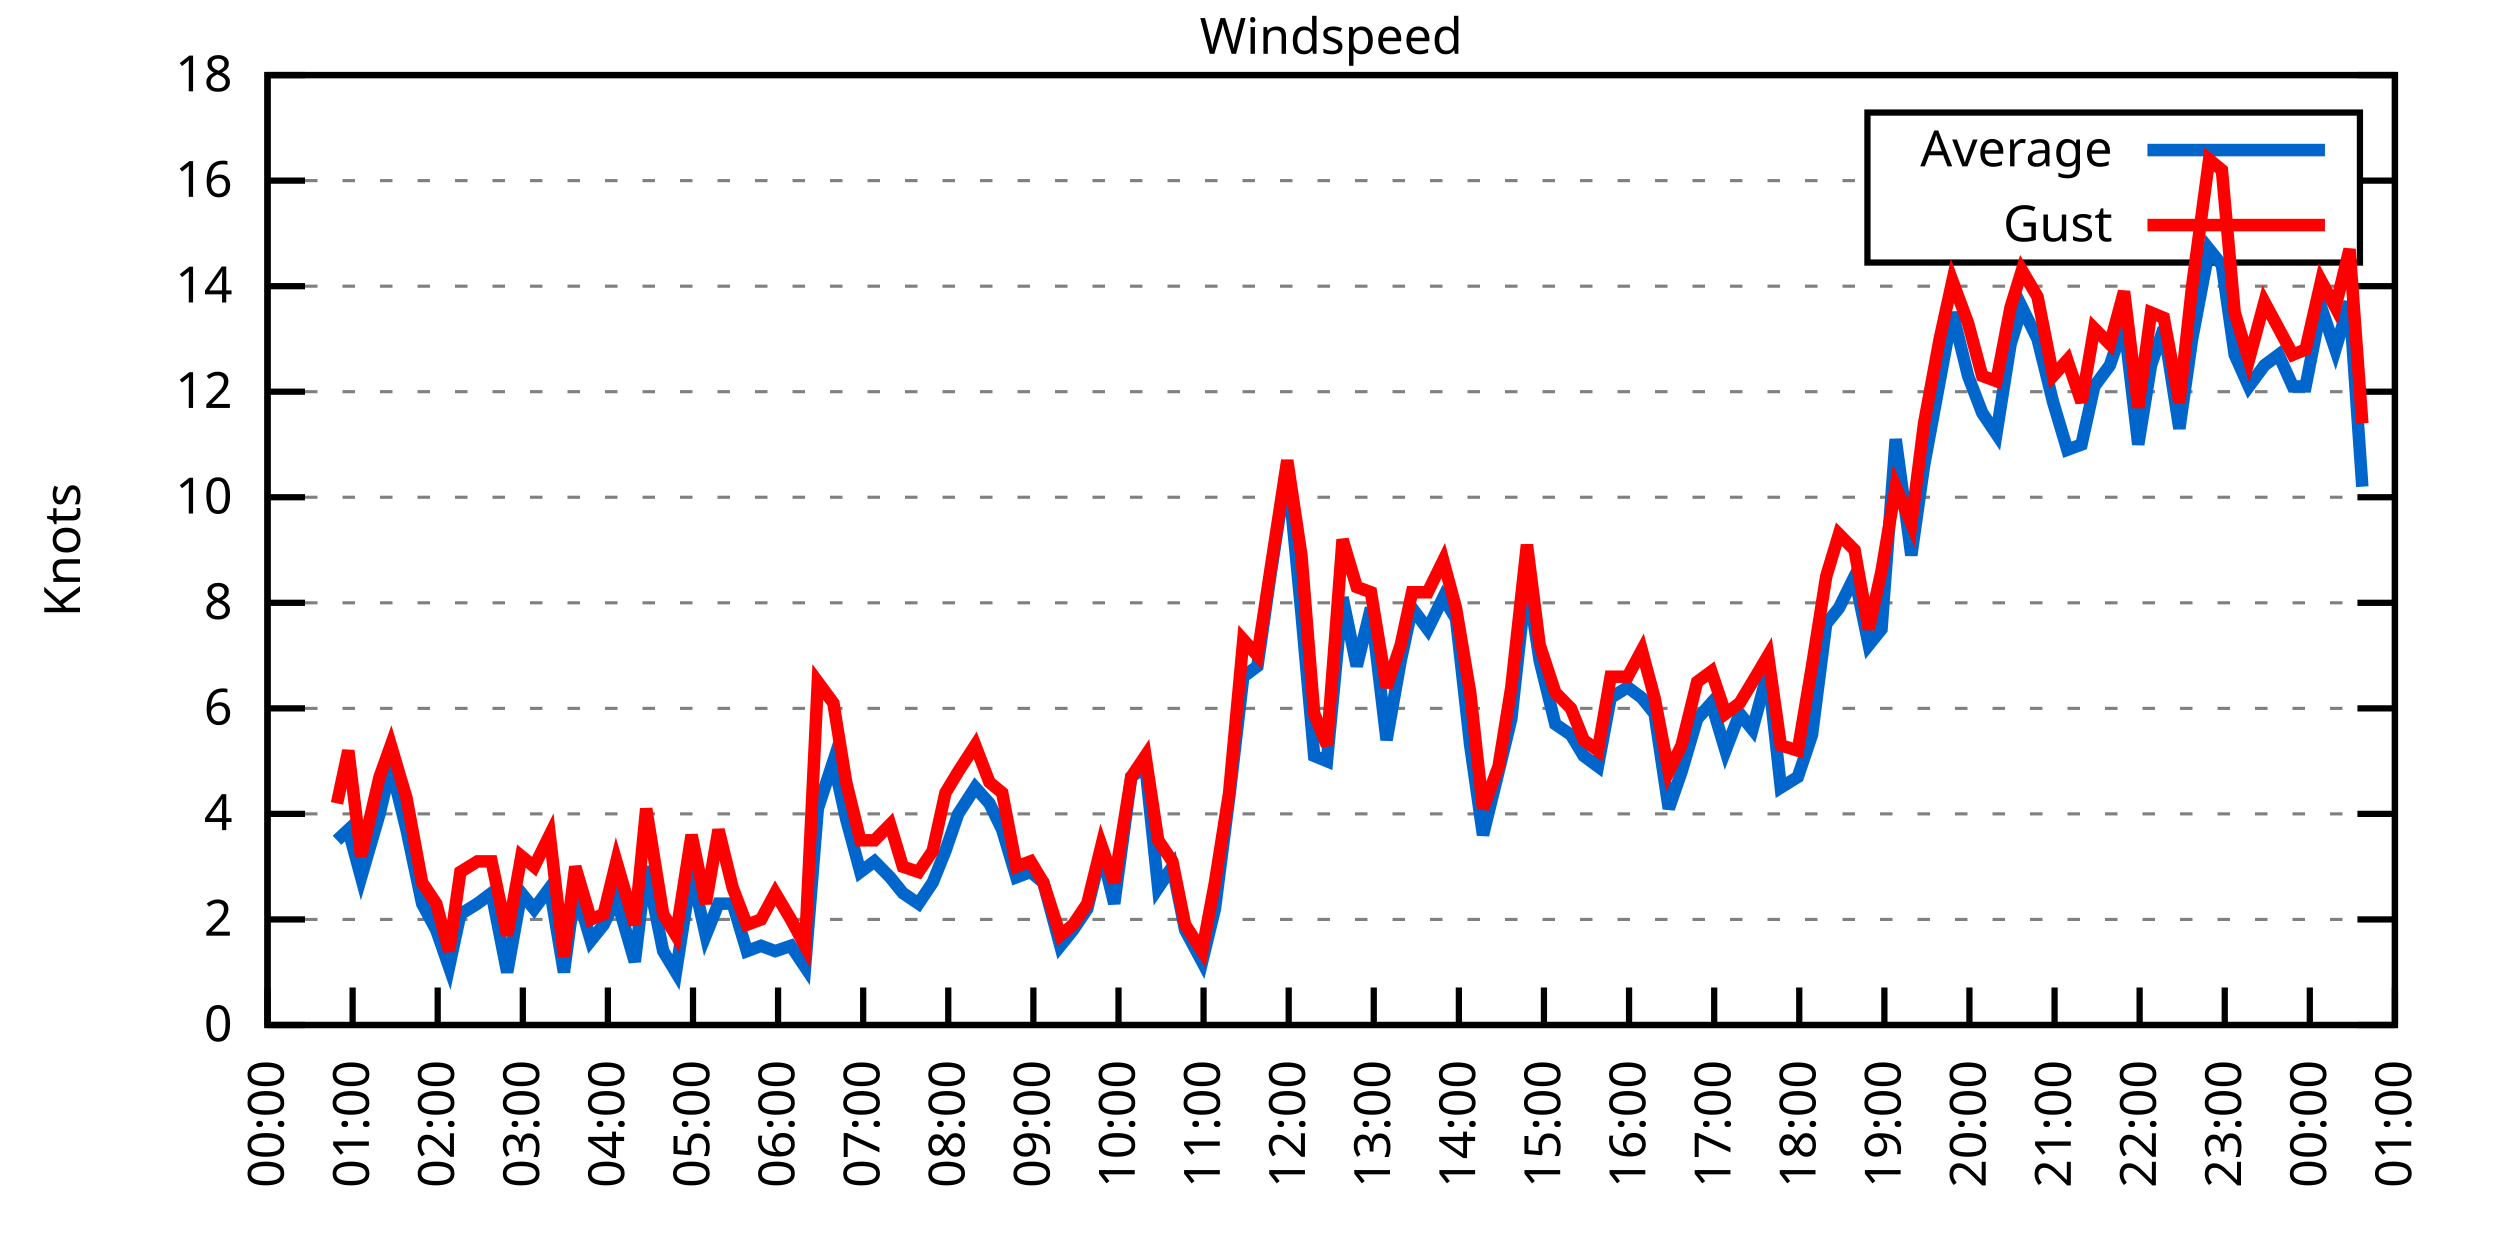
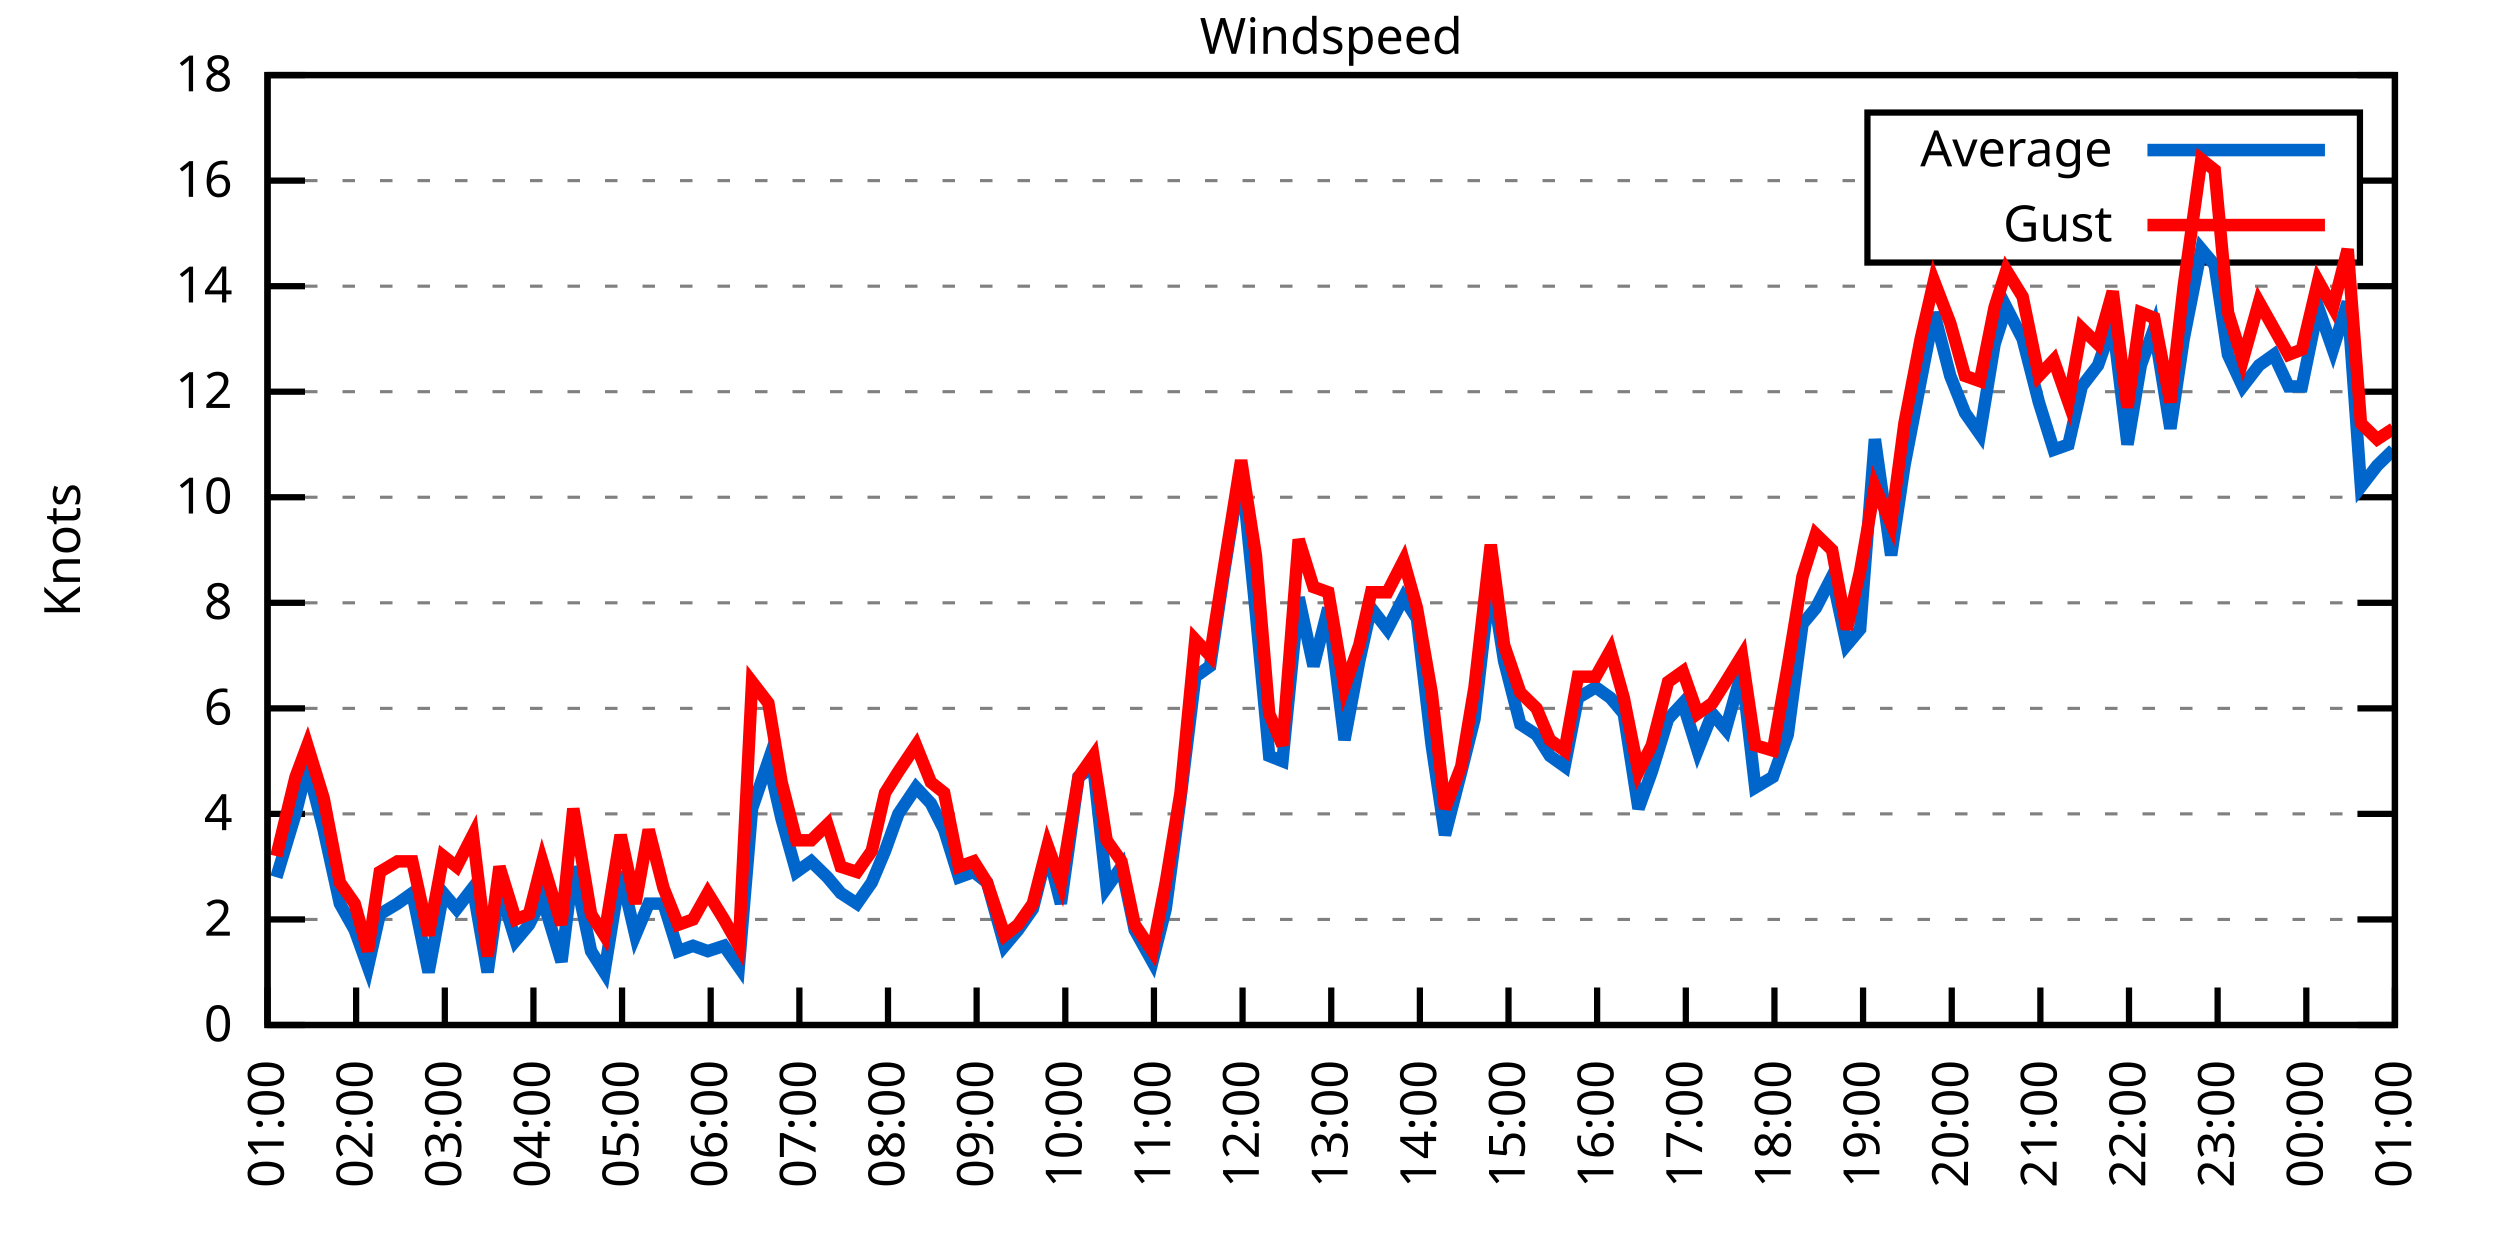
<svg xmlns="http://www.w3.org/2000/svg" xmlns:xlink="http://www.w3.org/1999/xlink" width="400" height="200" viewBox="0 0 400 200">
  <g id="gnuplot_canvas">
    <rect x="0" y="0" width="400" height="200" fill="none" />
    <defs>
      <circle id="gpDot" r="0.5" stroke-width="0.5" stroke="currentColor" />
      <path id="gpPt0" stroke-width="0.333" stroke="currentColor" d="M-1,0 h2 M0,-1 v2" />
      <path id="gpPt1" stroke-width="0.333" stroke="currentColor" d="M-1,-1 L1,1 M1,-1 L-1,1" />
      <path id="gpPt2" stroke-width="0.333" stroke="currentColor" d="M-1,0 L1,0 M0,-1 L0,1 M-1,-1 L1,1 M-1,1 L1,-1" />
      <rect id="gpPt3" stroke-width="0.333" stroke="currentColor" x="-1" y="-1" width="2" height="2" />
      <rect id="gpPt4" stroke-width="0.333" stroke="currentColor" fill="currentColor" x="-1" y="-1" width="2" height="2" />
      <circle id="gpPt5" stroke-width="0.333" stroke="currentColor" cx="0" cy="0" r="1" />
      <use xlink:href="#gpPt5" id="gpPt6" fill="currentColor" stroke="none" />
      <path id="gpPt7" stroke-width="0.333" stroke="currentColor" d="M0,-1.33 L-1.33,0.67 L1.33,0.67 z" />
      <use xlink:href="#gpPt7" id="gpPt8" fill="currentColor" stroke="none" />
      <use xlink:href="#gpPt7" id="gpPt9" stroke="currentColor" transform="rotate(180)" />
      <use xlink:href="#gpPt9" id="gpPt10" fill="currentColor" stroke="none" />
      <use xlink:href="#gpPt3" id="gpPt11" stroke="currentColor" transform="rotate(45)" />
      <use xlink:href="#gpPt11" id="gpPt12" fill="currentColor" stroke="none" />
      <path id="gpPt13" stroke-width="0.333" stroke="currentColor" d="M0,1.330 L1.265,0.411 L0.782,-1.067 L-0.782,-1.076 L-1.265,0.411 z" />
      <use xlink:href="#gpPt13" id="gpPt14" fill="currentColor" stroke="none" />
      <filter id="textbox" filterUnits="objectBoundingBox" x="0" y="0" height="1" width="1">
        <feFlood flood-color="white" flood-opacity="1" result="bgnd" />
        <feComposite in="SourceGraphic" in2="bgnd" operator="atop" />
      </filter>
      <filter id="greybox" filterUnits="objectBoundingBox" x="0" y="0" height="1" width="1">
        <feFlood flood-color="lightgrey" flood-opacity="1" result="grey" />
        <feComposite in="SourceGraphic" in2="grey" operator="atop" />
      </filter>
    </defs>
    <g fill="none" color="white" stroke="currentColor" stroke-width="1.00" stroke-linecap="butt" stroke-linejoin="miter">
</g>
    <g fill="none" color="black" stroke="currentColor" stroke-width="1.00" stroke-linecap="butt" stroke-linejoin="miter">
      <g stroke="none" shape-rendering="crispEdges">
        <polygon fill="rgb(255, 255, 255)" points="42.80,164.00 383.18,164.00 383.18,12.02 42.80,12.02 " />
      </g>
    </g>
    <g fill="none" color="black" stroke="currentColor" stroke-width="1.00" stroke-linecap="butt" stroke-linejoin="miter">
</g>
    <g fill="none" color="black" stroke="black" stroke-width="0.50" stroke-linecap="butt" stroke-linejoin="miter">
</g>
    <g fill="none" color="gray" stroke="currentColor" stroke-width="0.50" stroke-linecap="butt" stroke-linejoin="miter">
      <path stroke="gray" stroke-dasharray="2,4" class="gridline" d="M42.80,164.00 L383.19,164.00  " />
    </g>
    <g fill="none" color="gray" stroke="gray" stroke-width="1.00" stroke-linecap="butt" stroke-linejoin="miter">
</g>
    <g fill="none" color="black" stroke="currentColor" stroke-width="1.00" stroke-linecap="butt" stroke-linejoin="miter">
      <path stroke="black" d="M42.80,164.00 L48.80,164.00 M383.19,164.00 L377.19,164.00  " />
      <g transform="translate(37.20,166.60)" stroke="none" fill="black" font-family="Sans" font-size="8.00" text-anchor="end">
        <text>
          <tspan font-family="Sans"> 0</tspan>
        </text>
      </g>
    </g>
    <g fill="none" color="black" stroke="currentColor" stroke-width="1.00" stroke-linecap="butt" stroke-linejoin="miter">
</g>
    <g fill="none" color="black" stroke="black" stroke-width="0.50" stroke-linecap="butt" stroke-linejoin="miter">
</g>
    <g fill="none" color="gray" stroke="currentColor" stroke-width="0.50" stroke-linecap="butt" stroke-linejoin="miter">
      <path stroke="gray" stroke-dasharray="2,4" class="gridline" d="M42.80,147.11 L383.19,147.11  " />
    </g>
    <g fill="none" color="gray" stroke="gray" stroke-width="1.00" stroke-linecap="butt" stroke-linejoin="miter">
</g>
    <g fill="none" color="black" stroke="currentColor" stroke-width="1.00" stroke-linecap="butt" stroke-linejoin="miter">
      <path stroke="black" d="M42.80,147.11 L48.80,147.11 M383.19,147.11 L377.19,147.11  " />
      <g transform="translate(37.20,149.71)" stroke="none" fill="black" font-family="Sans" font-size="8.00" text-anchor="end">
        <text>
          <tspan font-family="Sans"> 2</tspan>
        </text>
      </g>
    </g>
    <g fill="none" color="black" stroke="currentColor" stroke-width="1.00" stroke-linecap="butt" stroke-linejoin="miter">
</g>
    <g fill="none" color="black" stroke="black" stroke-width="0.50" stroke-linecap="butt" stroke-linejoin="miter">
</g>
    <g fill="none" color="gray" stroke="currentColor" stroke-width="0.50" stroke-linecap="butt" stroke-linejoin="miter">
      <path stroke="gray" stroke-dasharray="2,4" class="gridline" d="M42.80,130.22 L383.19,130.22  " />
    </g>
    <g fill="none" color="gray" stroke="gray" stroke-width="1.00" stroke-linecap="butt" stroke-linejoin="miter">
</g>
    <g fill="none" color="black" stroke="currentColor" stroke-width="1.00" stroke-linecap="butt" stroke-linejoin="miter">
      <path stroke="black" d="M42.80,130.22 L48.80,130.22 M383.19,130.22 L377.19,130.22  " />
      <g transform="translate(37.20,132.82)" stroke="none" fill="black" font-family="Sans" font-size="8.00" text-anchor="end">
        <text>
          <tspan font-family="Sans"> 4</tspan>
        </text>
      </g>
    </g>
    <g fill="none" color="black" stroke="currentColor" stroke-width="1.00" stroke-linecap="butt" stroke-linejoin="miter">
</g>
    <g fill="none" color="black" stroke="black" stroke-width="0.50" stroke-linecap="butt" stroke-linejoin="miter">
</g>
    <g fill="none" color="gray" stroke="currentColor" stroke-width="0.50" stroke-linecap="butt" stroke-linejoin="miter">
      <path stroke="gray" stroke-dasharray="2,4" class="gridline" d="M42.80,113.34 L383.19,113.34  " />
    </g>
    <g fill="none" color="gray" stroke="gray" stroke-width="1.00" stroke-linecap="butt" stroke-linejoin="miter">
</g>
    <g fill="none" color="black" stroke="currentColor" stroke-width="1.00" stroke-linecap="butt" stroke-linejoin="miter">
      <path stroke="black" d="M42.80,113.34 L48.80,113.34 M383.19,113.34 L377.19,113.34  " />
      <g transform="translate(37.20,115.94)" stroke="none" fill="black" font-family="Sans" font-size="8.00" text-anchor="end">
        <text>
          <tspan font-family="Sans"> 6</tspan>
        </text>
      </g>
    </g>
    <g fill="none" color="black" stroke="currentColor" stroke-width="1.00" stroke-linecap="butt" stroke-linejoin="miter">
</g>
    <g fill="none" color="black" stroke="black" stroke-width="0.50" stroke-linecap="butt" stroke-linejoin="miter">
</g>
    <g fill="none" color="gray" stroke="currentColor" stroke-width="0.50" stroke-linecap="butt" stroke-linejoin="miter">
      <path stroke="gray" stroke-dasharray="2,4" class="gridline" d="M42.80,96.45 L383.19,96.45  " />
    </g>
    <g fill="none" color="gray" stroke="gray" stroke-width="1.00" stroke-linecap="butt" stroke-linejoin="miter">
</g>
    <g fill="none" color="black" stroke="currentColor" stroke-width="1.00" stroke-linecap="butt" stroke-linejoin="miter">
      <path stroke="black" d="M42.80,96.45 L48.80,96.45 M383.19,96.45 L377.19,96.45  " />
      <g transform="translate(37.20,99.05)" stroke="none" fill="black" font-family="Sans" font-size="8.00" text-anchor="end">
        <text>
          <tspan font-family="Sans"> 8</tspan>
        </text>
      </g>
    </g>
    <g fill="none" color="black" stroke="currentColor" stroke-width="1.00" stroke-linecap="butt" stroke-linejoin="miter">
</g>
    <g fill="none" color="black" stroke="black" stroke-width="0.50" stroke-linecap="butt" stroke-linejoin="miter">
</g>
    <g fill="none" color="gray" stroke="currentColor" stroke-width="0.50" stroke-linecap="butt" stroke-linejoin="miter">
      <path stroke="gray" stroke-dasharray="2,4" class="gridline" d="M42.80,79.56 L383.19,79.56  " />
    </g>
    <g fill="none" color="gray" stroke="gray" stroke-width="1.00" stroke-linecap="butt" stroke-linejoin="miter">
</g>
    <g fill="none" color="black" stroke="currentColor" stroke-width="1.00" stroke-linecap="butt" stroke-linejoin="miter">
      <path stroke="black" d="M42.80,79.56 L48.80,79.56 M383.19,79.56 L377.19,79.56  " />
      <g transform="translate(37.20,82.16)" stroke="none" fill="black" font-family="Sans" font-size="8.00" text-anchor="end">
        <text>
          <tspan font-family="Sans"> 10</tspan>
        </text>
      </g>
    </g>
    <g fill="none" color="black" stroke="currentColor" stroke-width="1.00" stroke-linecap="butt" stroke-linejoin="miter">
</g>
    <g fill="none" color="black" stroke="black" stroke-width="0.50" stroke-linecap="butt" stroke-linejoin="miter">
</g>
    <g fill="none" color="gray" stroke="currentColor" stroke-width="0.50" stroke-linecap="butt" stroke-linejoin="miter">
      <path stroke="gray" stroke-dasharray="2,4" class="gridline" d="M42.80,62.67 L383.19,62.67  " />
    </g>
    <g fill="none" color="gray" stroke="gray" stroke-width="1.00" stroke-linecap="butt" stroke-linejoin="miter">
</g>
    <g fill="none" color="black" stroke="currentColor" stroke-width="1.00" stroke-linecap="butt" stroke-linejoin="miter">
      <path stroke="black" d="M42.80,62.67 L48.80,62.67 M383.19,62.67 L377.19,62.67  " />
      <g transform="translate(37.20,65.27)" stroke="none" fill="black" font-family="Sans" font-size="8.00" text-anchor="end">
        <text>
          <tspan font-family="Sans"> 12</tspan>
        </text>
      </g>
    </g>
    <g fill="none" color="black" stroke="currentColor" stroke-width="1.00" stroke-linecap="butt" stroke-linejoin="miter">
</g>
    <g fill="none" color="black" stroke="black" stroke-width="0.50" stroke-linecap="butt" stroke-linejoin="miter">
</g>
    <g fill="none" color="gray" stroke="currentColor" stroke-width="0.50" stroke-linecap="butt" stroke-linejoin="miter">
      <path stroke="gray" stroke-dasharray="2,4" class="gridline" d="M42.80,45.79 L383.19,45.79  " />
    </g>
    <g fill="none" color="gray" stroke="gray" stroke-width="1.00" stroke-linecap="butt" stroke-linejoin="miter">
</g>
    <g fill="none" color="black" stroke="currentColor" stroke-width="1.00" stroke-linecap="butt" stroke-linejoin="miter">
      <path stroke="black" d="M42.80,45.79 L48.80,45.79 M383.19,45.79 L377.19,45.79  " />
      <g transform="translate(37.20,48.39)" stroke="none" fill="black" font-family="Sans" font-size="8.00" text-anchor="end">
        <text>
          <tspan font-family="Sans"> 14</tspan>
        </text>
      </g>
    </g>
    <g fill="none" color="black" stroke="currentColor" stroke-width="1.00" stroke-linecap="butt" stroke-linejoin="miter">
</g>
    <g fill="none" color="black" stroke="black" stroke-width="0.50" stroke-linecap="butt" stroke-linejoin="miter">
</g>
    <g fill="none" color="gray" stroke="currentColor" stroke-width="0.50" stroke-linecap="butt" stroke-linejoin="miter">
      <path stroke="gray" stroke-dasharray="2,4" class="gridline" d="M42.80,28.90 L298.79,28.90 M377.59,28.90 L383.19,28.90  " />
    </g>
    <g fill="none" color="gray" stroke="gray" stroke-width="1.00" stroke-linecap="butt" stroke-linejoin="miter">
</g>
    <g fill="none" color="black" stroke="currentColor" stroke-width="1.00" stroke-linecap="butt" stroke-linejoin="miter">
      <path stroke="black" d="M42.80,28.90 L48.80,28.90 M383.19,28.90 L377.19,28.90  " />
      <g transform="translate(37.20,31.50)" stroke="none" fill="black" font-family="Sans" font-size="8.00" text-anchor="end">
        <text>
          <tspan font-family="Sans"> 16</tspan>
        </text>
      </g>
    </g>
    <g fill="none" color="black" stroke="currentColor" stroke-width="1.00" stroke-linecap="butt" stroke-linejoin="miter">
</g>
    <g fill="none" color="black" stroke="black" stroke-width="0.50" stroke-linecap="butt" stroke-linejoin="miter">
</g>
    <g fill="none" color="gray" stroke="currentColor" stroke-width="0.50" stroke-linecap="butt" stroke-linejoin="miter">
      <path stroke="gray" stroke-dasharray="2,4" class="gridline" d="M42.80,12.01 L383.19,12.01  " />
    </g>
    <g fill="none" color="gray" stroke="gray" stroke-width="1.00" stroke-linecap="butt" stroke-linejoin="miter">
</g>
    <g fill="none" color="black" stroke="currentColor" stroke-width="1.00" stroke-linecap="butt" stroke-linejoin="miter">
      <path stroke="black" d="M42.80,12.01 L48.80,12.01 M383.19,12.01 L377.19,12.01  " />
      <g transform="translate(37.20,14.61)" stroke="none" fill="black" font-family="Sans" font-size="8.00" text-anchor="end">
        <text>
          <tspan font-family="Sans"> 18</tspan>
        </text>
      </g>
    </g>
    <g fill="none" color="black" stroke="currentColor" stroke-width="1.00" stroke-linecap="butt" stroke-linejoin="miter">
      <path stroke="black" d="M42.80,164.00 L42.80,158.00  " />
      <g transform="translate(45.40,169.60) rotate(270.00)" stroke="none" fill="black" font-family="Sans" font-size="8.00" text-anchor="end">
        <text>
-           <tspan font-family="Sans">00:00</tspan>
-         </text>
-       </g>
-     </g>
-     <g fill="none" color="black" stroke="currentColor" stroke-width="1.00" stroke-linecap="butt" stroke-linejoin="miter">
-       <path stroke="black" d="M56.42,164.00 L56.42,158.00  " />
-       <g transform="translate(59.02,169.60) rotate(270.00)" stroke="none" fill="black" font-family="Sans" font-size="8.00" text-anchor="end">
-         <text>
          <tspan font-family="Sans">01:00</tspan>
        </text>
      </g>
    </g>
    <g fill="none" color="black" stroke="currentColor" stroke-width="1.00" stroke-linecap="butt" stroke-linejoin="miter">
-       <path stroke="black" d="M70.03,164.00 L70.03,158.00  " />
-       <g transform="translate(72.63,169.60) rotate(270.00)" stroke="none" fill="black" font-family="Sans" font-size="8.00" text-anchor="end">
+       <path stroke="black" d="M56.98,164.00 L56.98,158.00  " />
+       <g transform="translate(59.58,169.60) rotate(270.00)" stroke="none" fill="black" font-family="Sans" font-size="8.00" text-anchor="end">
        <text>
          <tspan font-family="Sans">02:00</tspan>
        </text>
      </g>
    </g>
    <g fill="none" color="black" stroke="currentColor" stroke-width="1.00" stroke-linecap="butt" stroke-linejoin="miter">
-       <path stroke="black" d="M83.65,164.00 L83.65,158.00  " />
-       <g transform="translate(86.25,169.60) rotate(270.00)" stroke="none" fill="black" font-family="Sans" font-size="8.00" text-anchor="end">
+       <path stroke="black" d="M71.17,164.00 L71.17,158.00  " />
+       <g transform="translate(73.77,169.60) rotate(270.00)" stroke="none" fill="black" font-family="Sans" font-size="8.00" text-anchor="end">
        <text>
          <tspan font-family="Sans">03:00</tspan>
        </text>
      </g>
    </g>
    <g fill="none" color="black" stroke="currentColor" stroke-width="1.00" stroke-linecap="butt" stroke-linejoin="miter">
-       <path stroke="black" d="M97.26,164.00 L97.26,158.00  " />
-       <g transform="translate(99.86,169.60) rotate(270.00)" stroke="none" fill="black" font-family="Sans" font-size="8.00" text-anchor="end">
+       <path stroke="black" d="M85.35,164.00 L85.35,158.00  " />
+       <g transform="translate(87.95,169.60) rotate(270.00)" stroke="none" fill="black" font-family="Sans" font-size="8.00" text-anchor="end">
        <text>
          <tspan font-family="Sans">04:00</tspan>
        </text>
      </g>
    </g>
    <g fill="none" color="black" stroke="currentColor" stroke-width="1.00" stroke-linecap="butt" stroke-linejoin="miter">
-       <path stroke="black" d="M110.88,164.00 L110.88,158.00  " />
-       <g transform="translate(113.48,169.60) rotate(270.00)" stroke="none" fill="black" font-family="Sans" font-size="8.00" text-anchor="end">
+       <path stroke="black" d="M99.53,164.00 L99.53,158.00  " />
+       <g transform="translate(102.13,169.60) rotate(270.00)" stroke="none" fill="black" font-family="Sans" font-size="8.00" text-anchor="end">
        <text>
          <tspan font-family="Sans">05:00</tspan>
        </text>
      </g>
    </g>
    <g fill="none" color="black" stroke="currentColor" stroke-width="1.00" stroke-linecap="butt" stroke-linejoin="miter">
-       <path stroke="black" d="M124.49,164.00 L124.49,158.00  " />
-       <g transform="translate(127.09,169.60) rotate(270.00)" stroke="none" fill="black" font-family="Sans" font-size="8.00" text-anchor="end">
+       <path stroke="black" d="M113.71,164.00 L113.71,158.00  " />
+       <g transform="translate(116.31,169.60) rotate(270.00)" stroke="none" fill="black" font-family="Sans" font-size="8.00" text-anchor="end">
        <text>
          <tspan font-family="Sans">06:00</tspan>
        </text>
      </g>
    </g>
    <g fill="none" color="black" stroke="currentColor" stroke-width="1.00" stroke-linecap="butt" stroke-linejoin="miter">
-       <path stroke="black" d="M138.11,164.00 L138.11,158.00  " />
-       <g transform="translate(140.71,169.60) rotate(270.00)" stroke="none" fill="black" font-family="Sans" font-size="8.00" text-anchor="end">
+       <path stroke="black" d="M127.90,164.00 L127.90,158.00  " />
+       <g transform="translate(130.50,169.60) rotate(270.00)" stroke="none" fill="black" font-family="Sans" font-size="8.00" text-anchor="end">
        <text>
          <tspan font-family="Sans">07:00</tspan>
        </text>
      </g>
    </g>
    <g fill="none" color="black" stroke="currentColor" stroke-width="1.00" stroke-linecap="butt" stroke-linejoin="miter">
-       <path stroke="black" d="M151.72,164.00 L151.72,158.00  " />
-       <g transform="translate(154.32,169.60) rotate(270.00)" stroke="none" fill="black" font-family="Sans" font-size="8.00" text-anchor="end">
+       <path stroke="black" d="M142.08,164.00 L142.08,158.00  " />
+       <g transform="translate(144.68,169.60) rotate(270.00)" stroke="none" fill="black" font-family="Sans" font-size="8.00" text-anchor="end">
        <text>
          <tspan font-family="Sans">08:00</tspan>
        </text>
      </g>
    </g>
    <g fill="none" color="black" stroke="currentColor" stroke-width="1.00" stroke-linecap="butt" stroke-linejoin="miter">
-       <path stroke="black" d="M165.34,164.00 L165.34,158.00  " />
-       <g transform="translate(167.94,169.60) rotate(270.00)" stroke="none" fill="black" font-family="Sans" font-size="8.00" text-anchor="end">
+       <path stroke="black" d="M156.26,164.00 L156.26,158.00  " />
+       <g transform="translate(158.86,169.60) rotate(270.00)" stroke="none" fill="black" font-family="Sans" font-size="8.00" text-anchor="end">
        <text>
          <tspan font-family="Sans">09:00</tspan>
        </text>
      </g>
    </g>
    <g fill="none" color="black" stroke="currentColor" stroke-width="1.00" stroke-linecap="butt" stroke-linejoin="miter">
-       <path stroke="black" d="M178.96,164.00 L178.96,158.00  " />
-       <g transform="translate(181.56,169.60) rotate(270.00)" stroke="none" fill="black" font-family="Sans" font-size="8.00" text-anchor="end">
+       <path stroke="black" d="M170.45,164.00 L170.45,158.00  " />
+       <g transform="translate(173.05,169.60) rotate(270.00)" stroke="none" fill="black" font-family="Sans" font-size="8.00" text-anchor="end">
        <text>
          <tspan font-family="Sans">10:00</tspan>
        </text>
      </g>
    </g>
    <g fill="none" color="black" stroke="currentColor" stroke-width="1.00" stroke-linecap="butt" stroke-linejoin="miter">
-       <path stroke="black" d="M192.57,164.00 L192.57,158.00  " />
-       <g transform="translate(195.17,169.60) rotate(270.00)" stroke="none" fill="black" font-family="Sans" font-size="8.00" text-anchor="end">
+       <path stroke="black" d="M184.63,164.00 L184.63,158.00  " />
+       <g transform="translate(187.23,169.60) rotate(270.00)" stroke="none" fill="black" font-family="Sans" font-size="8.00" text-anchor="end">
        <text>
          <tspan font-family="Sans">11:00</tspan>
        </text>
      </g>
    </g>
    <g fill="none" color="black" stroke="currentColor" stroke-width="1.00" stroke-linecap="butt" stroke-linejoin="miter">
-       <path stroke="black" d="M206.19,164.00 L206.19,158.00  " />
-       <g transform="translate(208.79,169.60) rotate(270.00)" stroke="none" fill="black" font-family="Sans" font-size="8.00" text-anchor="end">
+       <path stroke="black" d="M198.81,164.00 L198.81,158.00  " />
+       <g transform="translate(201.41,169.60) rotate(270.00)" stroke="none" fill="black" font-family="Sans" font-size="8.00" text-anchor="end">
        <text>
          <tspan font-family="Sans">12:00</tspan>
        </text>
      </g>
    </g>
    <g fill="none" color="black" stroke="currentColor" stroke-width="1.00" stroke-linecap="butt" stroke-linejoin="miter">
-       <path stroke="black" d="M219.80,164.00 L219.80,158.00  " />
-       <g transform="translate(222.40,169.60) rotate(270.00)" stroke="none" fill="black" font-family="Sans" font-size="8.00" text-anchor="end">
+       <path stroke="black" d="M213.00,164.00 L213.00,158.00  " />
+       <g transform="translate(215.60,169.60) rotate(270.00)" stroke="none" fill="black" font-family="Sans" font-size="8.00" text-anchor="end">
        <text>
          <tspan font-family="Sans">13:00</tspan>
        </text>
      </g>
    </g>
    <g fill="none" color="black" stroke="currentColor" stroke-width="1.00" stroke-linecap="butt" stroke-linejoin="miter">
-       <path stroke="black" d="M233.42,164.00 L233.42,158.00  " />
-       <g transform="translate(236.02,169.60) rotate(270.00)" stroke="none" fill="black" font-family="Sans" font-size="8.00" text-anchor="end">
+       <path stroke="black" d="M227.18,164.00 L227.18,158.00  " />
+       <g transform="translate(229.78,169.60) rotate(270.00)" stroke="none" fill="black" font-family="Sans" font-size="8.00" text-anchor="end">
        <text>
          <tspan font-family="Sans">14:00</tspan>
        </text>
      </g>
    </g>
    <g fill="none" color="black" stroke="currentColor" stroke-width="1.00" stroke-linecap="butt" stroke-linejoin="miter">
-       <path stroke="black" d="M247.03,164.00 L247.03,158.00  " />
-       <g transform="translate(249.63,169.60) rotate(270.00)" stroke="none" fill="black" font-family="Sans" font-size="8.00" text-anchor="end">
+       <path stroke="black" d="M241.36,164.00 L241.36,158.00  " />
+       <g transform="translate(243.96,169.60) rotate(270.00)" stroke="none" fill="black" font-family="Sans" font-size="8.00" text-anchor="end">
        <text>
          <tspan font-family="Sans">15:00</tspan>
        </text>
      </g>
    </g>
    <g fill="none" color="black" stroke="currentColor" stroke-width="1.00" stroke-linecap="butt" stroke-linejoin="miter">
-       <path stroke="black" d="M260.65,164.00 L260.65,158.00  " />
-       <g transform="translate(263.25,169.60) rotate(270.00)" stroke="none" fill="black" font-family="Sans" font-size="8.00" text-anchor="end">
+       <path stroke="black" d="M255.54,164.00 L255.54,158.00  " />
+       <g transform="translate(258.14,169.60) rotate(270.00)" stroke="none" fill="black" font-family="Sans" font-size="8.00" text-anchor="end">
        <text>
          <tspan font-family="Sans">16:00</tspan>
        </text>
      </g>
    </g>
    <g fill="none" color="black" stroke="currentColor" stroke-width="1.00" stroke-linecap="butt" stroke-linejoin="miter">
-       <path stroke="black" d="M274.27,164.00 L274.27,158.00  " />
-       <g transform="translate(276.87,169.60) rotate(270.00)" stroke="none" fill="black" font-family="Sans" font-size="8.00" text-anchor="end">
+       <path stroke="black" d="M269.73,164.00 L269.73,158.00  " />
+       <g transform="translate(272.33,169.60) rotate(270.00)" stroke="none" fill="black" font-family="Sans" font-size="8.00" text-anchor="end">
        <text>
          <tspan font-family="Sans">17:00</tspan>
        </text>
      </g>
    </g>
    <g fill="none" color="black" stroke="currentColor" stroke-width="1.00" stroke-linecap="butt" stroke-linejoin="miter">
-       <path stroke="black" d="M287.88,164.00 L287.88,158.00  " />
-       <g transform="translate(290.48,169.60) rotate(270.00)" stroke="none" fill="black" font-family="Sans" font-size="8.00" text-anchor="end">
+       <path stroke="black" d="M283.91,164.00 L283.91,158.00  " />
+       <g transform="translate(286.51,169.60) rotate(270.00)" stroke="none" fill="black" font-family="Sans" font-size="8.00" text-anchor="end">
        <text>
          <tspan font-family="Sans">18:00</tspan>
        </text>
      </g>
    </g>
    <g fill="none" color="black" stroke="currentColor" stroke-width="1.00" stroke-linecap="butt" stroke-linejoin="miter">
-       <path stroke="black" d="M301.50,164.00 L301.50,158.00  " />
-       <g transform="translate(304.10,169.60) rotate(270.00)" stroke="none" fill="black" font-family="Sans" font-size="8.00" text-anchor="end">
+       <path stroke="black" d="M298.09,164.00 L298.09,158.00  " />
+       <g transform="translate(300.69,169.60) rotate(270.00)" stroke="none" fill="black" font-family="Sans" font-size="8.00" text-anchor="end">
        <text>
          <tspan font-family="Sans">19:00</tspan>
        </text>
      </g>
    </g>
    <g fill="none" color="black" stroke="currentColor" stroke-width="1.00" stroke-linecap="butt" stroke-linejoin="miter">
-       <path stroke="black" d="M315.11,164.00 L315.11,158.00  " />
-       <g transform="translate(317.71,169.60) rotate(270.00)" stroke="none" fill="black" font-family="Sans" font-size="8.00" text-anchor="end">
+       <path stroke="black" d="M312.28,164.00 L312.28,158.00  " />
+       <g transform="translate(314.88,169.60) rotate(270.00)" stroke="none" fill="black" font-family="Sans" font-size="8.00" text-anchor="end">
        <text>
          <tspan font-family="Sans">20:00</tspan>
        </text>
      </g>
    </g>
    <g fill="none" color="black" stroke="currentColor" stroke-width="1.00" stroke-linecap="butt" stroke-linejoin="miter">
-       <path stroke="black" d="M328.73,164.00 L328.73,158.00  " />
-       <g transform="translate(331.33,169.60) rotate(270.00)" stroke="none" fill="black" font-family="Sans" font-size="8.00" text-anchor="end">
+       <path stroke="black" d="M326.46,164.00 L326.46,158.00  " />
+       <g transform="translate(329.06,169.60) rotate(270.00)" stroke="none" fill="black" font-family="Sans" font-size="8.00" text-anchor="end">
        <text>
          <tspan font-family="Sans">21:00</tspan>
        </text>
      </g>
    </g>
    <g fill="none" color="black" stroke="currentColor" stroke-width="1.00" stroke-linecap="butt" stroke-linejoin="miter">
-       <path stroke="black" d="M342.34,164.00 L342.34,158.00  " />
-       <g transform="translate(344.94,169.60) rotate(270.00)" stroke="none" fill="black" font-family="Sans" font-size="8.00" text-anchor="end">
+       <path stroke="black" d="M340.64,164.00 L340.64,158.00  " />
+       <g transform="translate(343.24,169.60) rotate(270.00)" stroke="none" fill="black" font-family="Sans" font-size="8.00" text-anchor="end">
        <text>
          <tspan font-family="Sans">22:00</tspan>
        </text>
      </g>
    </g>
    <g fill="none" color="black" stroke="currentColor" stroke-width="1.00" stroke-linecap="butt" stroke-linejoin="miter">
-       <path stroke="black" d="M355.96,164.00 L355.96,158.00  " />
-       <g transform="translate(358.56,169.60) rotate(270.00)" stroke="none" fill="black" font-family="Sans" font-size="8.00" text-anchor="end">
+       <path stroke="black" d="M354.82,164.00 L354.82,158.00  " />
+       <g transform="translate(357.42,169.60) rotate(270.00)" stroke="none" fill="black" font-family="Sans" font-size="8.00" text-anchor="end">
        <text>
          <tspan font-family="Sans">23:00</tspan>
        </text>
      </g>
    </g>
    <g fill="none" color="black" stroke="currentColor" stroke-width="1.00" stroke-linecap="butt" stroke-linejoin="miter">
-       <path stroke="black" d="M369.57,164.00 L369.57,158.00  " />
-       <g transform="translate(372.17,169.60) rotate(270.00)" stroke="none" fill="black" font-family="Sans" font-size="8.00" text-anchor="end">
+       <path stroke="black" d="M369.01,164.00 L369.01,158.00  " />
+       <g transform="translate(371.61,169.60) rotate(270.00)" stroke="none" fill="black" font-family="Sans" font-size="8.00" text-anchor="end">
        <text>
          <tspan font-family="Sans">00:00</tspan>
        </text>
      </g>
    </g>
    <g fill="none" color="black" stroke="currentColor" stroke-width="1.00" stroke-linecap="butt" stroke-linejoin="miter">
      <path stroke="black" d="M383.19,164.00 L383.19,158.00  " />
      <g transform="translate(385.79,169.60) rotate(270.00)" stroke="none" fill="black" font-family="Sans" font-size="8.00" text-anchor="end">
        <text>
          <tspan font-family="Sans">01:00</tspan>
        </text>
      </g>
    </g>
    <g fill="none" color="black" stroke="currentColor" stroke-width="1.00" stroke-linecap="butt" stroke-linejoin="miter">
</g>
    <g fill="none" color="black" stroke="currentColor" stroke-width="1.00" stroke-linecap="butt" stroke-linejoin="miter">
      <path stroke="black" d="M42.80,12.01 L42.80,164.00 L383.19,164.00 L383.19,12.01 L42.80,12.01 Z  " />
    </g>
    <g fill="none" color="black" stroke="currentColor" stroke-width="1.00" stroke-linecap="butt" stroke-linejoin="miter">
</g>
    <g fill="none" color="black" stroke="currentColor" stroke-width="1.00" stroke-linecap="butt" stroke-linejoin="miter">
      <path stroke="black" d="M298.79,42.01 L298.79,18.01 L377.59,18.01 L377.59,42.01 L298.79,42.01 Z  " />
    </g>
    <g id="Windspeed_plot_1">
      <g fill="none" color="white" stroke="black" stroke-width="2.00" stroke-linecap="butt" stroke-linejoin="miter">
</g>
      <g fill="none" color="black" stroke="currentColor" stroke-width="2.00" stroke-linecap="butt" stroke-linejoin="miter">
        <g transform="translate(337.99,26.61)" stroke="none" fill="black" font-family="Sans" font-size="8.00" text-anchor="end">
          <text>
            <tspan font-family="Sans">Average</tspan>
          </text>
        </g>
      </g>
      <g fill="none" color="black" stroke="currentColor" stroke-width="2.00" stroke-linecap="butt" stroke-linejoin="miter">
-         <path stroke="rgb(  0, 102, 204)" d="M343.59,24.01 L371.99,24.01 M53.92,134.45 L55.73,132.76 L57.78,140.36 L60.73,130.22 L62.54,122.62 L65.04,132.76   L67.54,144.58 L69.80,148.80 L71.85,154.71 L73.66,146.27 L76.39,144.58 L78.65,142.89 L81.15,155.56 L83.42,142.89   L85.46,145.42 L87.96,142.05 L90.23,155.56 L92.04,142.05 L94.54,150.49 L96.58,147.96 L98.62,143.73 L101.57,153.87   L103.39,138.67 L106.11,152.18 L108.15,155.56 L110.65,139.51 L112.92,149.65 L114.96,144.58 L117.23,144.58 L119.50,152.18   L121.77,151.33 L124.04,152.18 L126.54,151.33 L128.81,154.71 L130.85,129.38 L133.34,121.78 L135.39,131.07 L137.66,139.51   L139.92,137.82 L142.42,140.36 L144.46,142.89 L146.96,144.58 L149.23,141.20 L151.27,136.14 L153.31,130.22 L156.04,126.00   L158.31,128.54 L160.35,132.76 L162.62,140.36 L164.89,139.51 L166.93,141.20 L169.65,151.33 L171.69,148.80 L173.96,145.42   L176.23,136.14 L178.28,144.58 L181.00,124.31 L183.27,122.62 L185.31,142.05 L187.58,138.67 L189.62,148.80 L192.34,153.87   L194.39,145.42 L196.66,127.69 L198.93,108.27 L201.19,106.58 L203.24,92.23 L205.96,74.49 L208.23,98.14 L210.27,120.94   L212.31,121.78 L214.81,95.60 L217.08,106.58 L219.35,97.29 L221.85,118.40 L224.11,105.74 L225.93,97.29 L228.43,100.67   L230.92,95.60 L232.96,98.98 L235.23,119.25 L237.28,133.60 L239.77,123.47 L241.81,115.03 L244.31,92.23 L246.35,105.74   L248.85,115.87 L251.35,117.56 L253.39,120.94 L255.66,122.62 L257.70,111.65 L260.42,109.96 L262.69,111.65 L264.73,114.18   L267.00,129.38 L269.05,123.47 L271.54,115.03 L273.81,112.49 L276.08,120.09 L278.35,114.18 L280.39,116.71 L282.89,107.43   L284.93,126.00 L287.65,124.31 L289.92,117.56 L292.19,99.83 L294.23,97.29 L296.73,92.23 L299.00,103.20 L301.04,100.67   L303.31,70.27 L305.81,88.85 L307.85,74.49 L310.35,60.98 L312.39,50.01 L314.89,60.14 L317.15,66.05 L319.42,69.43   L321.69,55.07 L323.51,49.16 L326.00,54.23 L328.50,64.36 L330.77,71.96 L333.04,71.12 L335.08,61.83 L337.58,58.45   L339.85,51.70 L342.12,71.12 L344.16,58.45 L346.20,52.54 L348.70,68.58 L350.74,54.23 L353.46,39.87 L355.50,42.41   L357.55,56.76 L359.82,61.83 L362.31,58.45 L364.58,56.76 L366.85,61.83 L368.89,61.83 L371.39,49.16 L373.66,55.92   L375.93,48.32 L377.97,77.87  " />
+         <path stroke="rgb(  0, 102, 204)" d="M343.59,24.01 L371.99,24.01 M44.22,140.36 L47.29,130.22 L49.18,122.62 L51.78,132.76 L54.38,144.58 L56.75,148.80   L58.87,154.71 L60.77,146.27 L63.60,144.58 L65.97,142.89 L68.57,155.56 L70.93,142.89 L73.06,145.42 L75.66,142.05   L78.02,155.56 L79.91,142.05 L82.51,150.49 L84.64,147.96 L86.77,143.73 L89.84,153.87 L91.73,138.67 L94.57,152.18   L96.70,155.56 L99.30,139.51 L101.66,149.65 L103.79,144.58 L106.15,144.58 L108.51,152.18 L110.88,151.33 L113.24,152.18   L115.84,151.33 L118.21,154.71 L120.33,129.38 L122.93,121.78 L125.06,131.07 L127.42,139.51 L129.79,137.82 L132.39,140.36   L134.52,142.89 L137.12,144.58 L139.48,141.20 L141.61,136.14 L143.74,130.22 L146.57,126.00 L148.94,128.54 L151.06,132.76   L153.43,140.36 L155.79,139.51 L157.92,141.20 L160.75,151.33 L162.88,148.80 L165.25,145.42 L167.61,136.14 L169.74,144.58   L172.57,124.31 L174.94,122.62 L177.06,142.05 L179.43,138.67 L181.56,148.80 L184.39,153.87 L186.52,145.42 L188.88,127.69   L191.25,108.27 L193.61,106.58 L195.74,92.23 L198.58,74.49 L200.94,98.14 L203.07,120.94 L205.19,121.78 L207.79,95.60   L210.16,106.58 L212.52,97.29 L215.12,118.40 L217.49,105.74 L219.38,97.29 L221.98,100.67 L224.58,95.60 L226.71,98.98   L229.07,119.25 L231.20,133.60 L233.80,123.47 L235.92,115.03 L238.52,92.23 L240.65,105.74 L243.25,115.87 L245.85,117.56   L247.98,120.94 L250.34,122.62 L252.47,111.65 L255.31,109.96 L257.67,111.65 L259.80,114.18 L262.16,129.38 L264.29,123.47   L266.89,115.03 L269.25,112.49 L271.62,120.09 L273.98,114.18 L276.11,116.71 L278.71,107.43 L280.84,126.00 L283.67,124.31   L286.04,117.56 L288.40,99.83 L290.53,97.29 L293.13,92.23 L295.49,103.20 L297.62,100.67 L299.98,70.27 L302.58,88.85   L304.71,74.49 L307.31,60.98 L309.44,50.01 L312.04,60.14 L314.40,66.05 L316.77,69.43 L319.13,55.07 L321.02,49.16   L323.62,54.23 L326.22,64.36 L328.59,71.96 L330.95,71.12 L333.08,61.83 L335.68,58.45 L338.04,51.70 L340.40,71.12   L342.53,58.45 L344.66,52.54 L347.26,68.58 L349.39,54.23 L352.22,39.87 L354.35,42.41 L356.48,56.76 L358.84,61.83   L361.44,58.45 L363.81,56.76 L366.17,61.83 L368.30,61.83 L370.90,49.16 L373.26,55.92 L375.63,48.32 L377.75,77.87   L380.35,74.49 L382.95,71.96  " />
      </g>
    </g>
    <g id="Windspeed_plot_2">
      <g fill="none" color="black" stroke="currentColor" stroke-width="2.00" stroke-linecap="butt" stroke-linejoin="miter">
        <g transform="translate(337.99,38.61)" stroke="none" fill="black" font-family="Sans" font-size="8.00" text-anchor="end">
          <text>
            <tspan font-family="Sans">Gust</tspan>
          </text>
        </g>
      </g>
      <g fill="none" color="black" stroke="currentColor" stroke-width="2.00" stroke-linecap="butt" stroke-linejoin="miter">
-         <path stroke="rgb(255,   0,   0)" d="M343.59,36.01 L371.99,36.01 M53.92,128.54 L55.73,120.09 L57.78,136.98 L60.73,124.31 L62.54,119.25 L65.04,127.69   L67.54,141.20 L69.80,144.58 L71.85,152.18 L73.66,139.51 L76.39,137.82 L78.65,137.82 L81.15,149.65 L83.42,136.98   L85.46,138.67 L87.96,133.60 L90.23,153.02 L92.04,138.67 L94.54,147.11 L96.58,146.27 L98.62,137.82 L101.57,147.96   L103.39,129.38 L106.11,146.27 L108.15,149.65 L110.65,133.60 L112.92,144.58 L114.96,132.76 L117.23,142.05 L119.50,147.96   L121.77,147.11 L124.04,142.89 L126.54,147.11 L128.81,151.33 L130.85,109.11 L133.34,112.49 L135.39,125.16 L137.66,134.45   L139.92,134.45 L142.42,131.91 L144.46,138.67 L146.96,139.51 L149.23,136.14 L151.27,126.85 L153.31,123.47 L156.04,119.25   L158.31,125.16 L160.35,126.85 L162.62,138.67 L164.89,137.82 L166.93,141.20 L169.65,149.65 L171.69,147.96 L173.96,144.58   L176.23,135.29 L178.28,141.20 L181.00,124.31 L183.27,120.94 L185.31,134.45 L187.58,137.82 L189.62,147.96 L192.34,152.18   L194.39,141.20 L196.66,126.85 L198.93,102.36 L201.19,104.89 L203.24,91.38 L205.96,73.65 L208.23,88.85 L210.27,114.18   L212.31,119.25 L214.81,86.32 L217.08,93.92 L219.35,94.76 L221.85,109.96 L224.11,103.20 L225.93,94.76 L228.43,94.76   L230.92,89.69 L232.96,97.29 L235.23,110.80 L237.28,129.38 L239.77,122.62 L241.81,109.96 L244.31,87.16 L246.35,103.20   L248.85,110.80 L251.35,113.34 L253.39,118.40 L255.66,120.09 L257.70,108.27 L260.42,108.27 L262.69,104.05 L264.73,111.65   L267.00,123.47 L269.05,119.25 L271.54,109.11 L273.81,107.43 L276.08,114.18 L278.35,112.49 L280.39,109.11 L282.89,104.89   L284.93,119.25 L287.65,120.09 L289.92,106.58 L292.19,92.23 L294.23,85.47 L296.73,88.00 L299.00,100.67 L301.04,91.38   L303.31,77.87 L305.81,83.78 L307.85,67.74 L310.35,54.23 L312.39,44.94 L314.89,51.70 L317.15,60.14 L319.42,60.98   L321.69,49.16 L323.51,43.25 L326.00,47.47 L328.50,60.14 L330.77,57.61 L333.04,64.36 L335.08,52.54 L337.58,55.07   L339.85,46.63 L342.12,65.21 L344.16,50.01 L346.20,50.85 L348.70,64.36 L350.74,45.79 L353.46,25.52 L355.50,27.21   L357.55,50.01 L359.82,57.61 L362.31,48.32 L364.58,52.54 L366.85,56.76 L368.89,55.92 L371.39,44.94 L373.66,49.16   L375.93,39.87 L377.97,67.74  " />
+         <path stroke="rgb(255,   0,   0)" d="M343.59,36.01 L371.99,36.01 M44.22,136.98 L47.29,124.31 L49.18,119.25 L51.78,127.69 L54.38,141.20 L56.75,144.58   L58.87,152.18 L60.77,139.51 L63.60,137.82 L65.97,137.82 L68.57,149.65 L70.93,136.98 L73.06,138.67 L75.66,133.60   L78.02,153.02 L79.91,138.67 L82.51,147.11 L84.64,146.27 L86.77,137.82 L89.84,147.96 L91.73,129.38 L94.57,146.27   L96.70,149.65 L99.30,133.60 L101.66,144.58 L103.79,132.76 L106.15,142.05 L108.51,147.96 L110.88,147.11 L113.24,142.89   L115.84,147.11 L118.21,151.33 L120.33,109.11 L122.93,112.49 L125.06,125.16 L127.42,134.45 L129.79,134.45 L132.39,131.91   L134.52,138.67 L137.12,139.51 L139.48,136.14 L141.61,126.85 L143.74,123.47 L146.57,119.25 L148.94,125.16 L151.06,126.85   L153.43,138.67 L155.79,137.82 L157.92,141.20 L160.75,149.65 L162.88,147.96 L165.25,144.58 L167.61,135.29 L169.74,141.20   L172.57,124.31 L174.94,120.94 L177.06,134.45 L179.43,137.82 L181.56,147.96 L184.39,152.18 L186.52,141.20 L188.88,126.85   L191.25,102.36 L193.61,104.89 L195.74,91.38 L198.58,73.65 L200.94,88.85 L203.07,114.18 L205.19,119.25 L207.79,86.32   L210.16,93.92 L212.52,94.76 L215.12,109.96 L217.49,103.20 L219.38,94.76 L221.98,94.76 L224.58,89.69 L226.71,97.29   L229.07,110.80 L231.20,129.38 L233.80,122.62 L235.92,109.96 L238.52,87.16 L240.65,103.20 L243.25,110.80 L245.85,113.34   L247.98,118.40 L250.34,120.09 L252.47,108.27 L255.31,108.27 L257.67,104.05 L259.80,111.65 L262.16,123.47 L264.29,119.25   L266.89,109.11 L269.25,107.43 L271.62,114.18 L273.98,112.49 L276.11,109.11 L278.71,104.89 L280.84,119.25 L283.67,120.09   L286.04,106.58 L288.40,92.23 L290.53,85.47 L293.13,88.00 L295.49,100.67 L297.62,91.38 L299.98,77.87 L302.58,83.78   L304.71,67.74 L307.31,54.23 L309.44,44.94 L312.04,51.70 L314.40,60.14 L316.77,60.98 L319.13,49.16 L321.02,43.25   L323.62,47.47 L326.22,60.14 L328.59,57.61 L330.95,64.36 L333.08,52.54 L335.68,55.07 L338.04,46.63 L340.40,65.21   L342.53,50.01 L344.66,50.85 L347.26,64.36 L349.39,45.79 L352.22,25.52 L354.35,27.21 L356.48,50.01 L358.84,57.61   L361.44,48.32 L363.81,52.54 L366.17,56.76 L368.30,55.92 L370.90,44.94 L373.26,49.16 L375.63,39.87 L377.75,67.74   L380.35,70.27 L382.95,68.58  " />
      </g>
    </g>
    <g fill="none" color="black" stroke="currentColor" stroke-width="2.00" stroke-linecap="butt" stroke-linejoin="miter">
</g>
    <g fill="none" color="black" stroke="black" stroke-width="1.00" stroke-linecap="butt" stroke-linejoin="miter">
</g>
    <g fill="none" color="black" stroke="currentColor" stroke-width="1.00" stroke-linecap="butt" stroke-linejoin="miter">
      <path stroke="black" d="M42.80,12.01 L42.80,164.00 L383.19,164.00 L383.19,12.01 L42.80,12.01 Z  " />
      <g transform="translate(12.80,88.01) rotate(270.00)" stroke="none" fill="black" font-family="Sans" font-size="8.00" text-anchor="middle">
        <text>
          <tspan font-family="Sans">Knots</tspan>
        </text>
      </g>
    </g>
    <g fill="none" color="black" stroke="currentColor" stroke-width="1.00" stroke-linecap="butt" stroke-linejoin="miter">
</g>
    <g fill="none" color="black" stroke="currentColor" stroke-width="1.00" stroke-linecap="butt" stroke-linejoin="miter">
      <g transform="translate(212.99,8.61)" stroke="none" fill="black" font-family="Sans" font-size="8.00" text-anchor="middle">
        <text>
          <tspan font-family="Sans">Windspeed</tspan>
        </text>
      </g>
    </g>
    <g fill="none" color="black" stroke="currentColor" stroke-width="1.00" stroke-linecap="butt" stroke-linejoin="miter">
</g>
  </g>
</svg>
